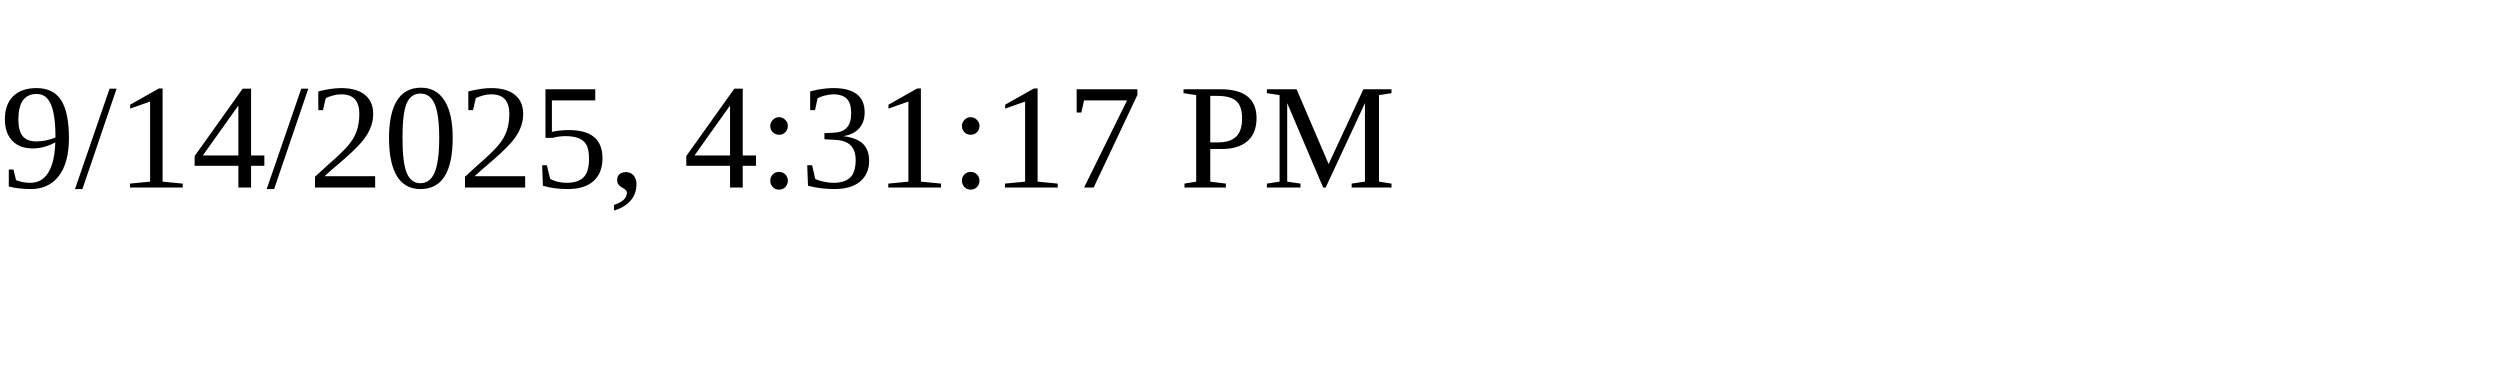
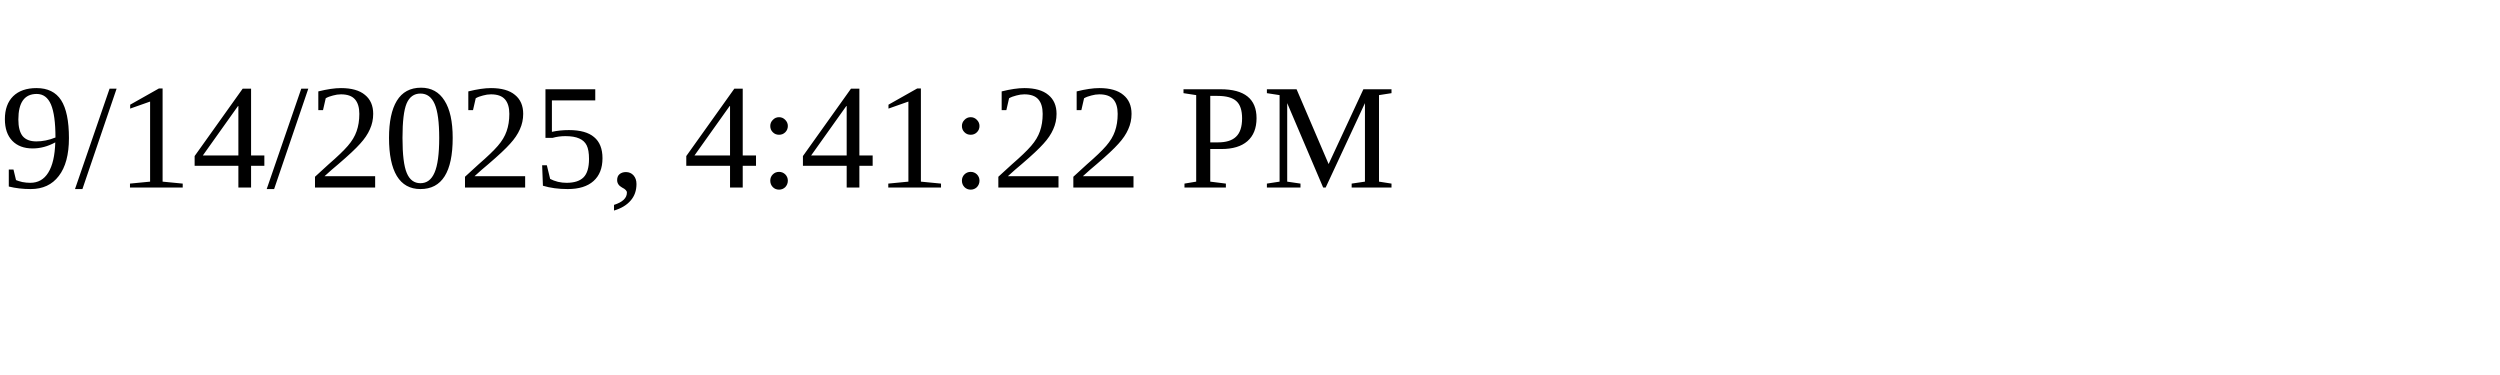
<svg xmlns="http://www.w3.org/2000/svg" height="30" width="200">
-   <text x="0" y="15">9/14/2025, 4:31:17 PM</text>
+   <text x="0" y="15">9/14/2025, 4:41:22 PM</text>
</svg>
